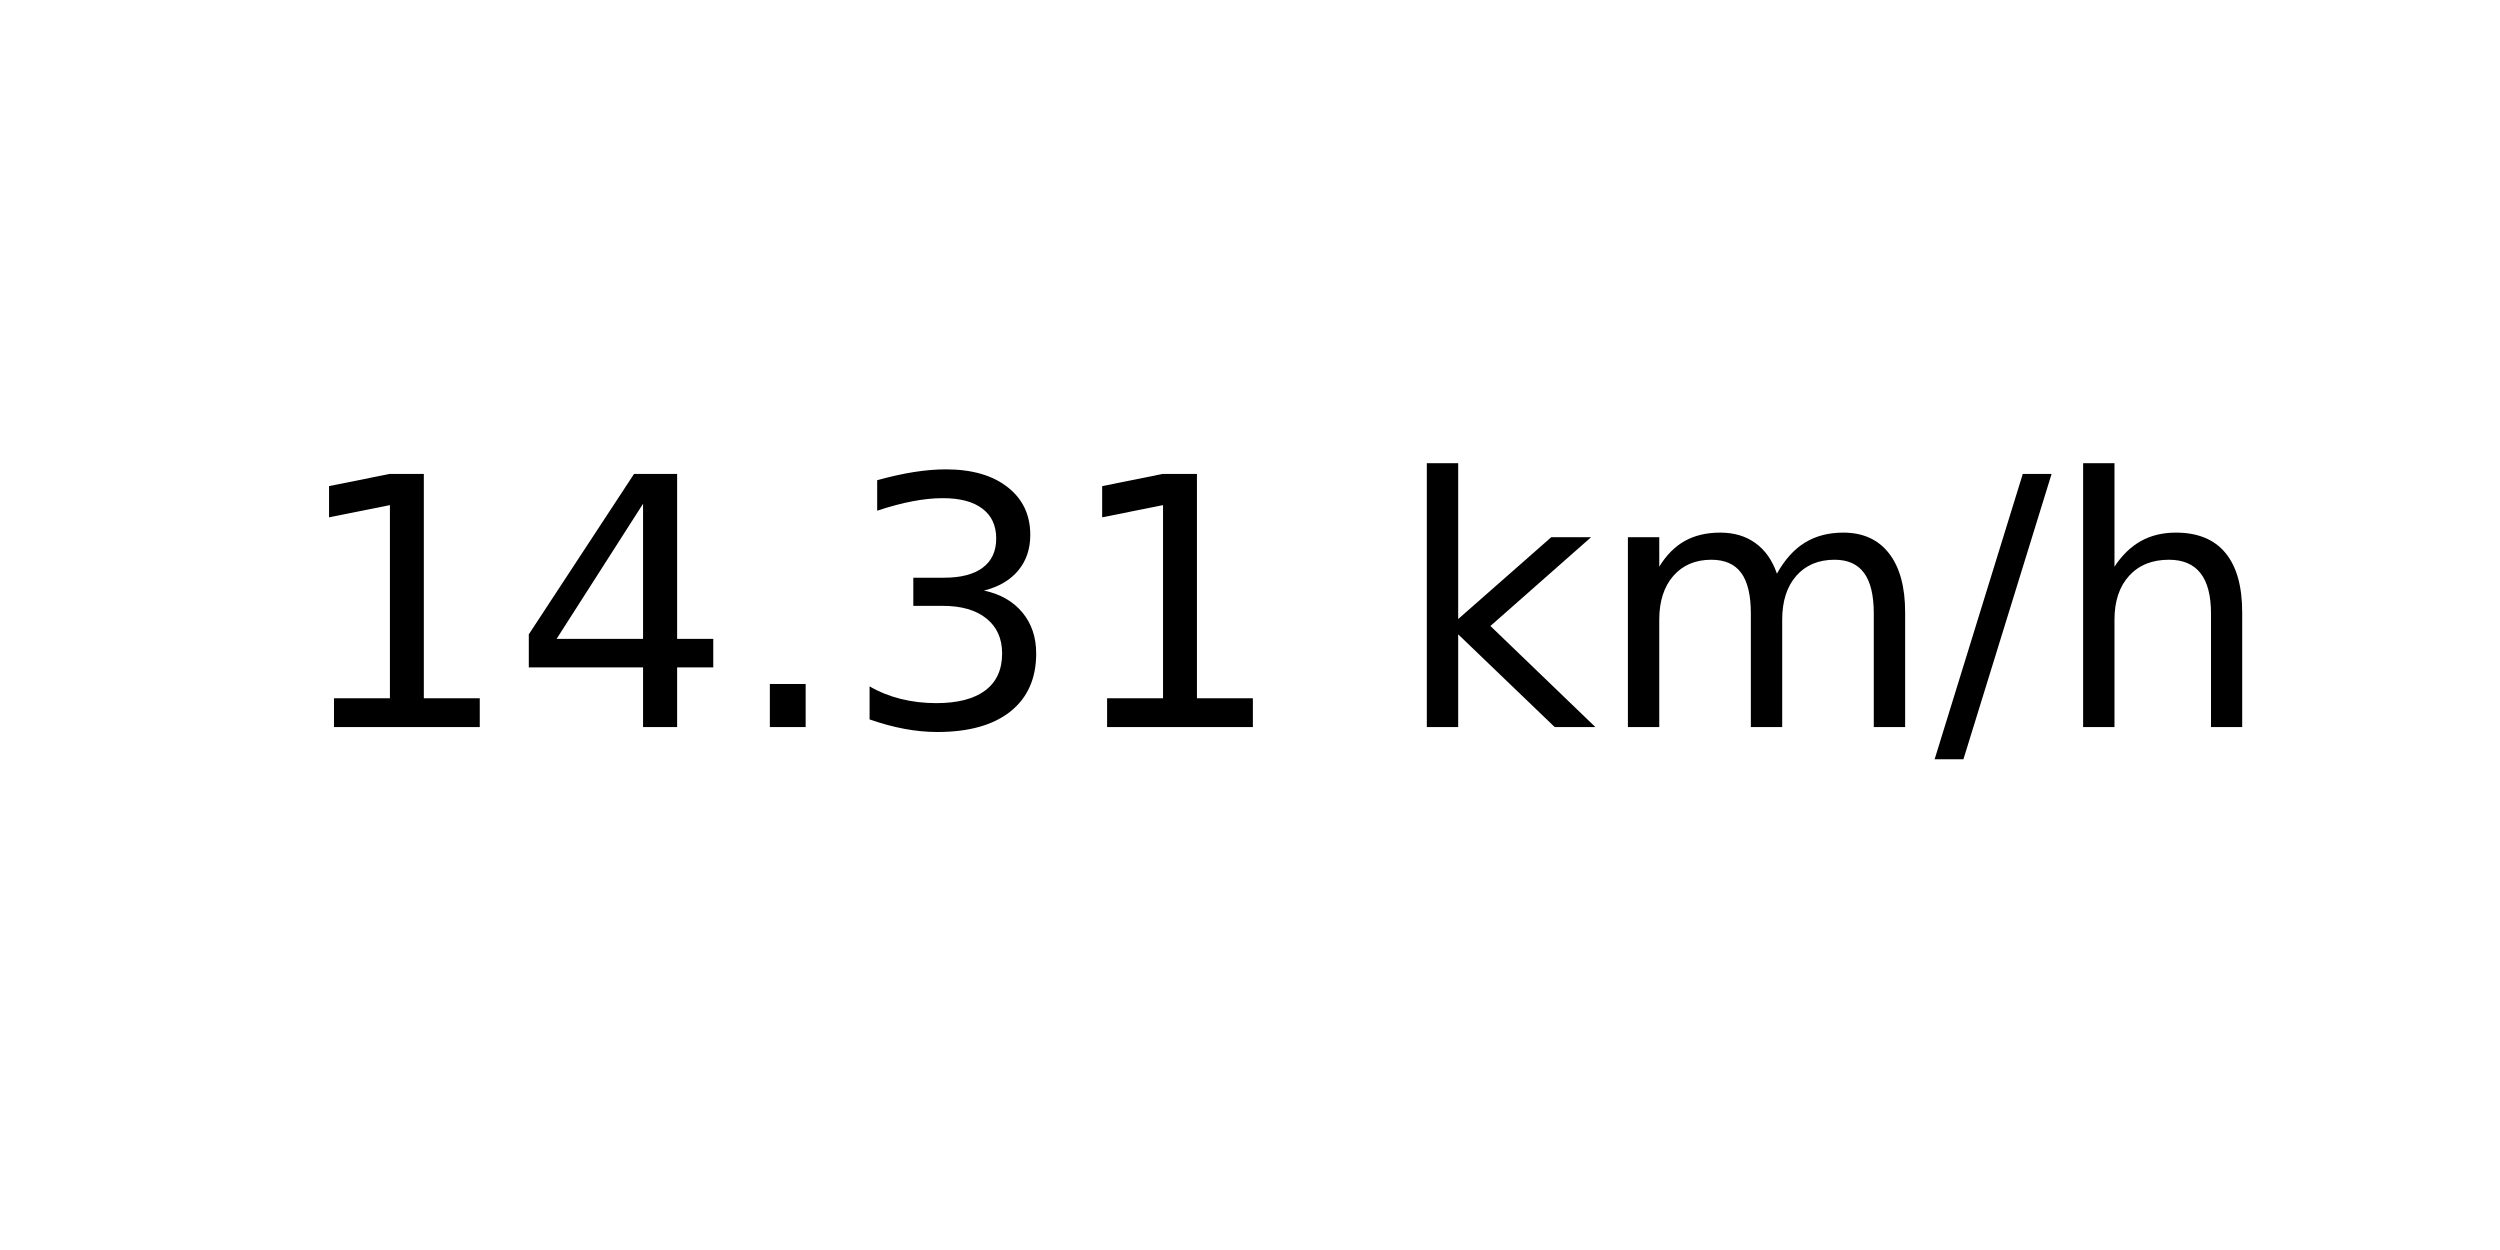
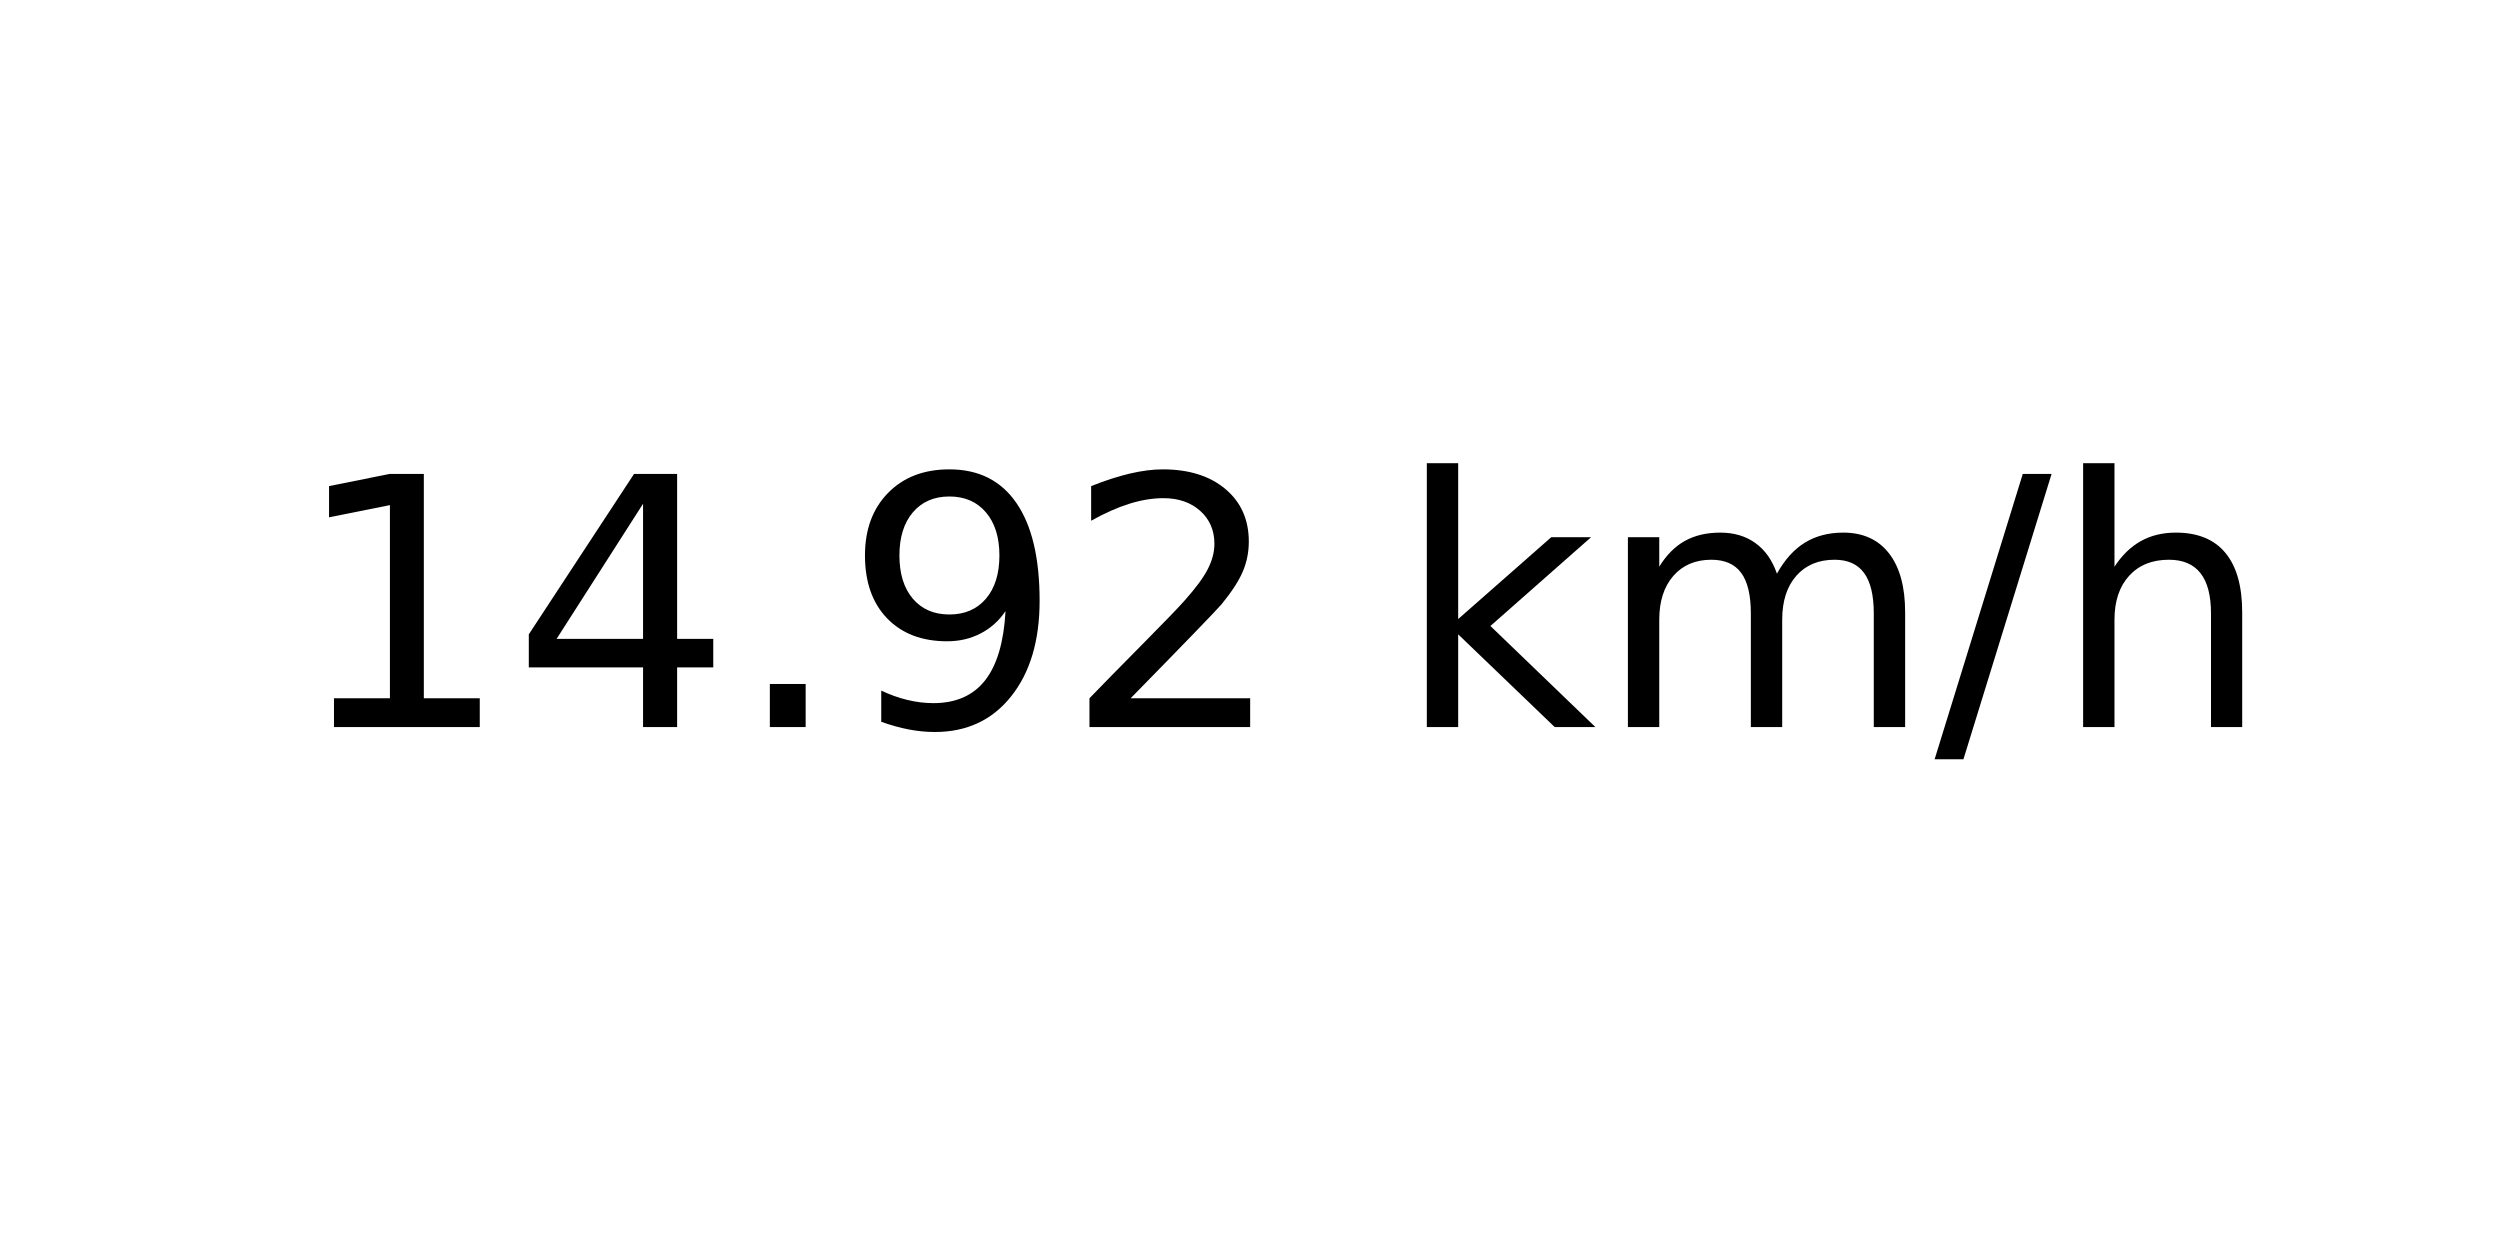
<svg xmlns="http://www.w3.org/2000/svg" xmlns:xlink="http://www.w3.org/1999/xlink" width="72pt" height="36pt" viewBox="0 0 72 36" version="1.1">
  <defs>
    <style type="text/css">*{stroke-linejoin: round; stroke-linecap: butt}</style>
  </defs>
  <g id="figure_1">
    <g id="axes_1">
      <g id="text_1">
        <g transform="translate(8.378125 20.93937) scale(0.1 -0.1)">
          <defs>
            <path id="DejaVuSans-31" d="M 794 531  L 1825 531  L 1825 4091  L 703 3866  L 703 4441  L 1819 4666  L 2450 4666  L 2450 531  L 3481 531  L 3481 0  L 794 0  L 794 531  z " transform="scale(0.015625)" />
            <path id="DejaVuSans-34" d="M 2419 4116  L 825 1625  L 2419 1625  L 2419 4116  z M 2253 4666  L 3047 4666  L 3047 1625  L 3713 1625  L 3713 1100  L 3047 1100  L 3047 0  L 2419 0  L 2419 1100  L 313 1100  L 313 1709  L 2253 4666  z " transform="scale(0.015625)" />
            <path id="DejaVuSans-2e" d="M 684 794  L 1344 794  L 1344 0  L 684 0  L 684 794  z " transform="scale(0.015625)" />
-             <path id="DejaVuSans-33" d="M 2597 2516  Q 3050 2419 3304 2112  Q 3559 1806 3559 1356  Q 3559 666 3084 287  Q 2609 -91 1734 -91  Q 1441 -91 1130 -33  Q 819 25 488 141  L 488 750  Q 750 597 1062 519  Q 1375 441 1716 441  Q 2309 441 2620 675  Q 2931 909 2931 1356  Q 2931 1769 2642 2001  Q 2353 2234 1838 2234  L 1294 2234  L 1294 2753  L 1863 2753  Q 2328 2753 2575 2939  Q 2822 3125 2822 3475  Q 2822 3834 2567 4026  Q 2313 4219 1838 4219  Q 1578 4219 1281 4162  Q 984 4106 628 3988  L 628 4550  Q 988 4650 1302 4700  Q 1616 4750 1894 4750  Q 2613 4750 3031 4423  Q 3450 4097 3450 3541  Q 3450 3153 3228 2886  Q 3006 2619 2597 2516  z " transform="scale(0.015625)" />
+             <path id="DejaVuSans-39" d="M 703 97  L 703 672  Q 941 559 1184 500  Q 1428 441 1663 441  Q 2288 441 2617 861  Q 2947 1281 2994 2138  Q 2813 1869 2534 1725  Q 2256 1581 1919 1581  Q 1219 1581 811 2004  Q 403 2428 403 3163  Q 403 3881 828 4315  Q 1253 4750 1959 4750  Q 2769 4750 3195 4129  Q 3622 3509 3622 2328  Q 3622 1225 3098 567  Q 2575 -91 1691 -91  Q 1453 -91 1209 -44  Q 966 3 703 97  z M 1959 2075  Q 2384 2075 2632 2365  Q 2881 2656 2881 3163  Q 2881 3666 2632 3958  Q 2384 4250 1959 4250  Q 1534 4250 1286 3958  Q 1038 3666 1038 3163  Q 1038 2656 1286 2365  Q 1534 2075 1959 2075  z " transform="scale(0.015625)" />
+             <path id="DejaVuSans-32" d="M 1228 531  L 3431 531  L 3431 0  L 469 0  L 469 531  Q 828 903 1448 1529  Q 2069 2156 2228 2338  Q 2531 2678 2651 2914  Q 2772 3150 2772 3378  Q 2772 3750 2511 3984  Q 2250 4219 1831 4219  Q 1534 4219 1204 4116  Q 875 4013 500 3803  L 500 4441  Q 881 4594 1212 4672  Q 1544 4750 1819 4750  Q 2544 4750 2975 4387  Q 3406 4025 3406 3419  Q 3406 3131 3298 2873  Q 3191 2616 2906 2266  Q 2828 2175 2409 1742  Q 1991 1309 1228 531  z " transform="scale(0.015625)" />
            <path id="DejaVuSans-20" transform="scale(0.015625)" />
            <path id="DejaVuSans-6b" d="M 581 4863  L 1159 4863  L 1159 1991  L 2875 3500  L 3609 3500  L 1753 1863  L 3688 0  L 2938 0  L 1159 1709  L 1159 0  L 581 0  L 581 4863  z " transform="scale(0.015625)" />
            <path id="DejaVuSans-6d" d="M 3328 2828  Q 3544 3216 3844 3400  Q 4144 3584 4550 3584  Q 5097 3584 5394 3201  Q 5691 2819 5691 2113  L 5691 0  L 5113 0  L 5113 2094  Q 5113 2597 4934 2840  Q 4756 3084 4391 3084  Q 3944 3084 3684 2787  Q 3425 2491 3425 1978  L 3425 0  L 2847 0  L 2847 2094  Q 2847 2600 2669 2842  Q 2491 3084 2119 3084  Q 1678 3084 1418 2786  Q 1159 2488 1159 1978  L 1159 0  L 581 0  L 581 3500  L 1159 3500  L 1159 2956  Q 1356 3278 1631 3431  Q 1906 3584 2284 3584  Q 2666 3584 2933 3390  Q 3200 3197 3328 2828  z " transform="scale(0.015625)" />
            <path id="DejaVuSans-2f" d="M 1625 4666  L 2156 4666  L 531 -594  L 0 -594  L 1625 4666  z " transform="scale(0.015625)" />
            <path id="DejaVuSans-68" d="M 3513 2113  L 3513 0  L 2938 0  L 2938 2094  Q 2938 2591 2744 2837  Q 2550 3084 2163 3084  Q 1697 3084 1428 2787  Q 1159 2491 1159 1978  L 1159 0  L 581 0  L 581 4863  L 1159 4863  L 1159 2956  Q 1366 3272 1645 3428  Q 1925 3584 2291 3584  Q 2894 3584 3203 3211  Q 3513 2838 3513 2113  z " transform="scale(0.015625)" />
          </defs>
          <use xlink:href="#DejaVuSans-31" />
          <use xlink:href="#DejaVuSans-34" x="63.623" />
          <use xlink:href="#DejaVuSans-2e" x="127.246" />
-           <use xlink:href="#DejaVuSans-33" x="159.033" />
-           <use xlink:href="#DejaVuSans-31" x="222.656" />
+           <use xlink:href="#DejaVuSans-39" x="159.033" />
+           <use xlink:href="#DejaVuSans-32" x="222.656" />
          <use xlink:href="#DejaVuSans-20" x="286.279" />
          <use xlink:href="#DejaVuSans-6b" x="318.066" />
          <use xlink:href="#DejaVuSans-6d" x="375.977" />
          <use xlink:href="#DejaVuSans-2f" x="473.389" />
          <use xlink:href="#DejaVuSans-68" x="507.08" />
        </g>
      </g>
    </g>
  </g>
</svg>
